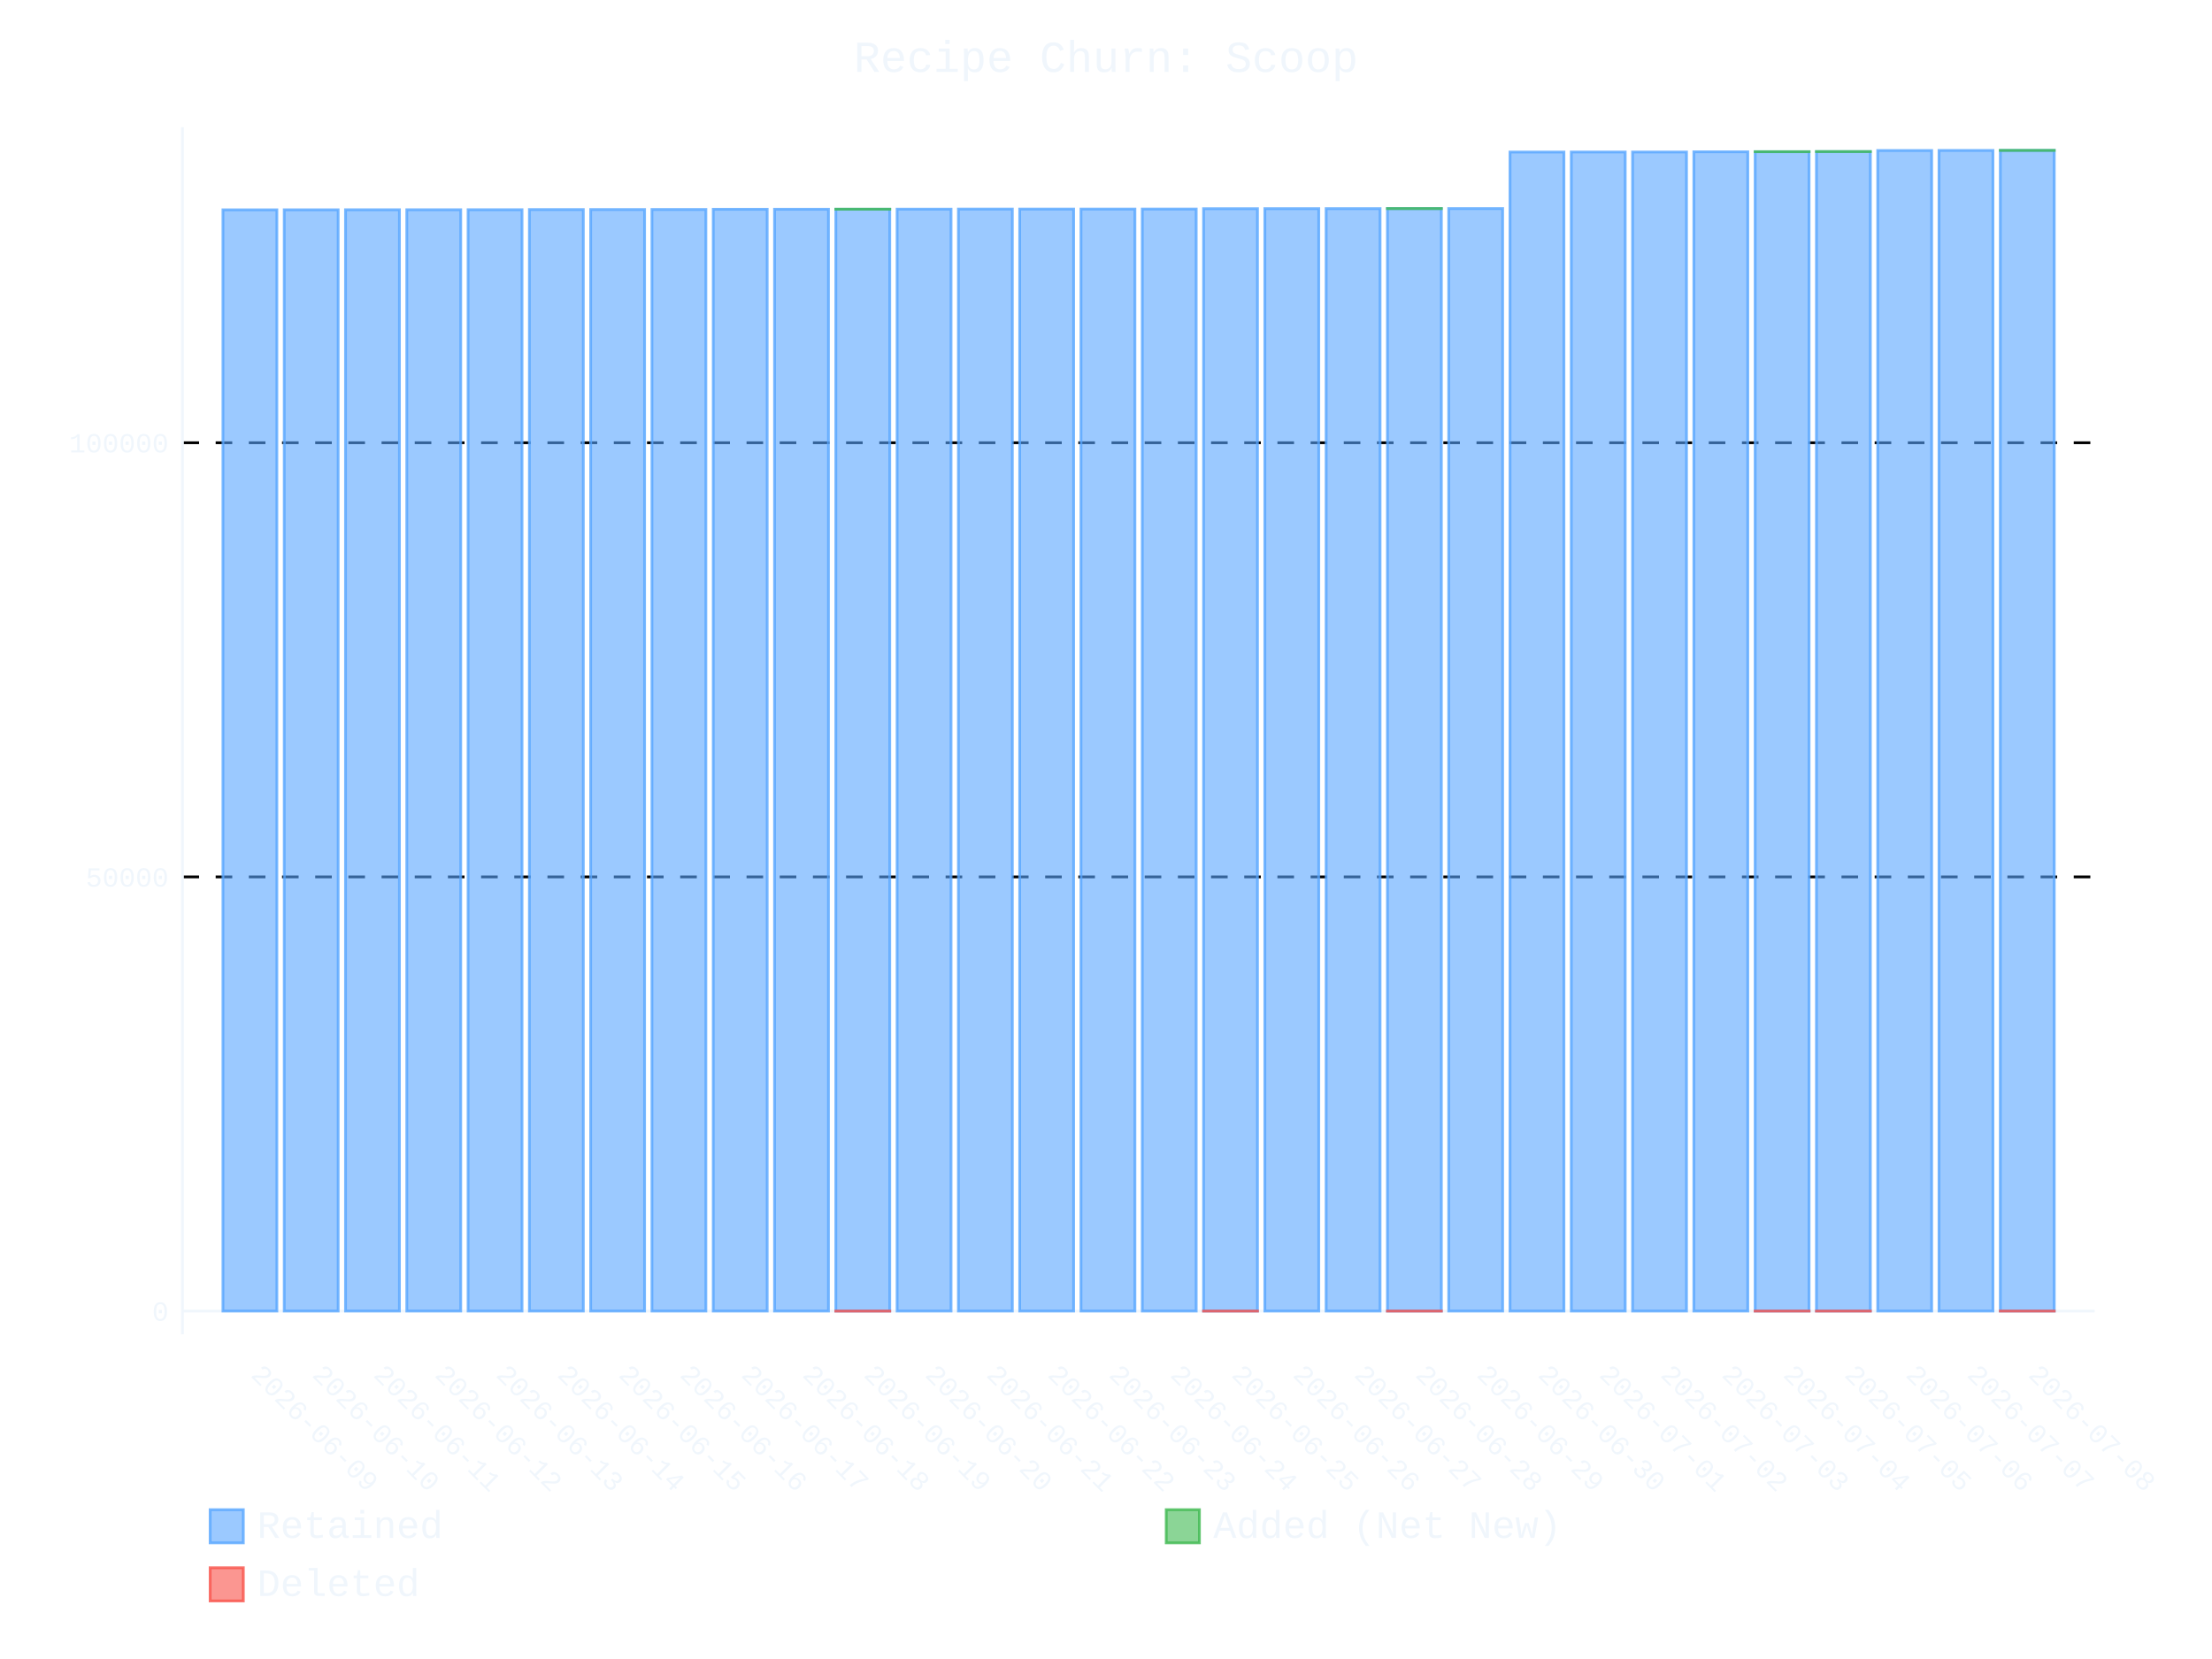
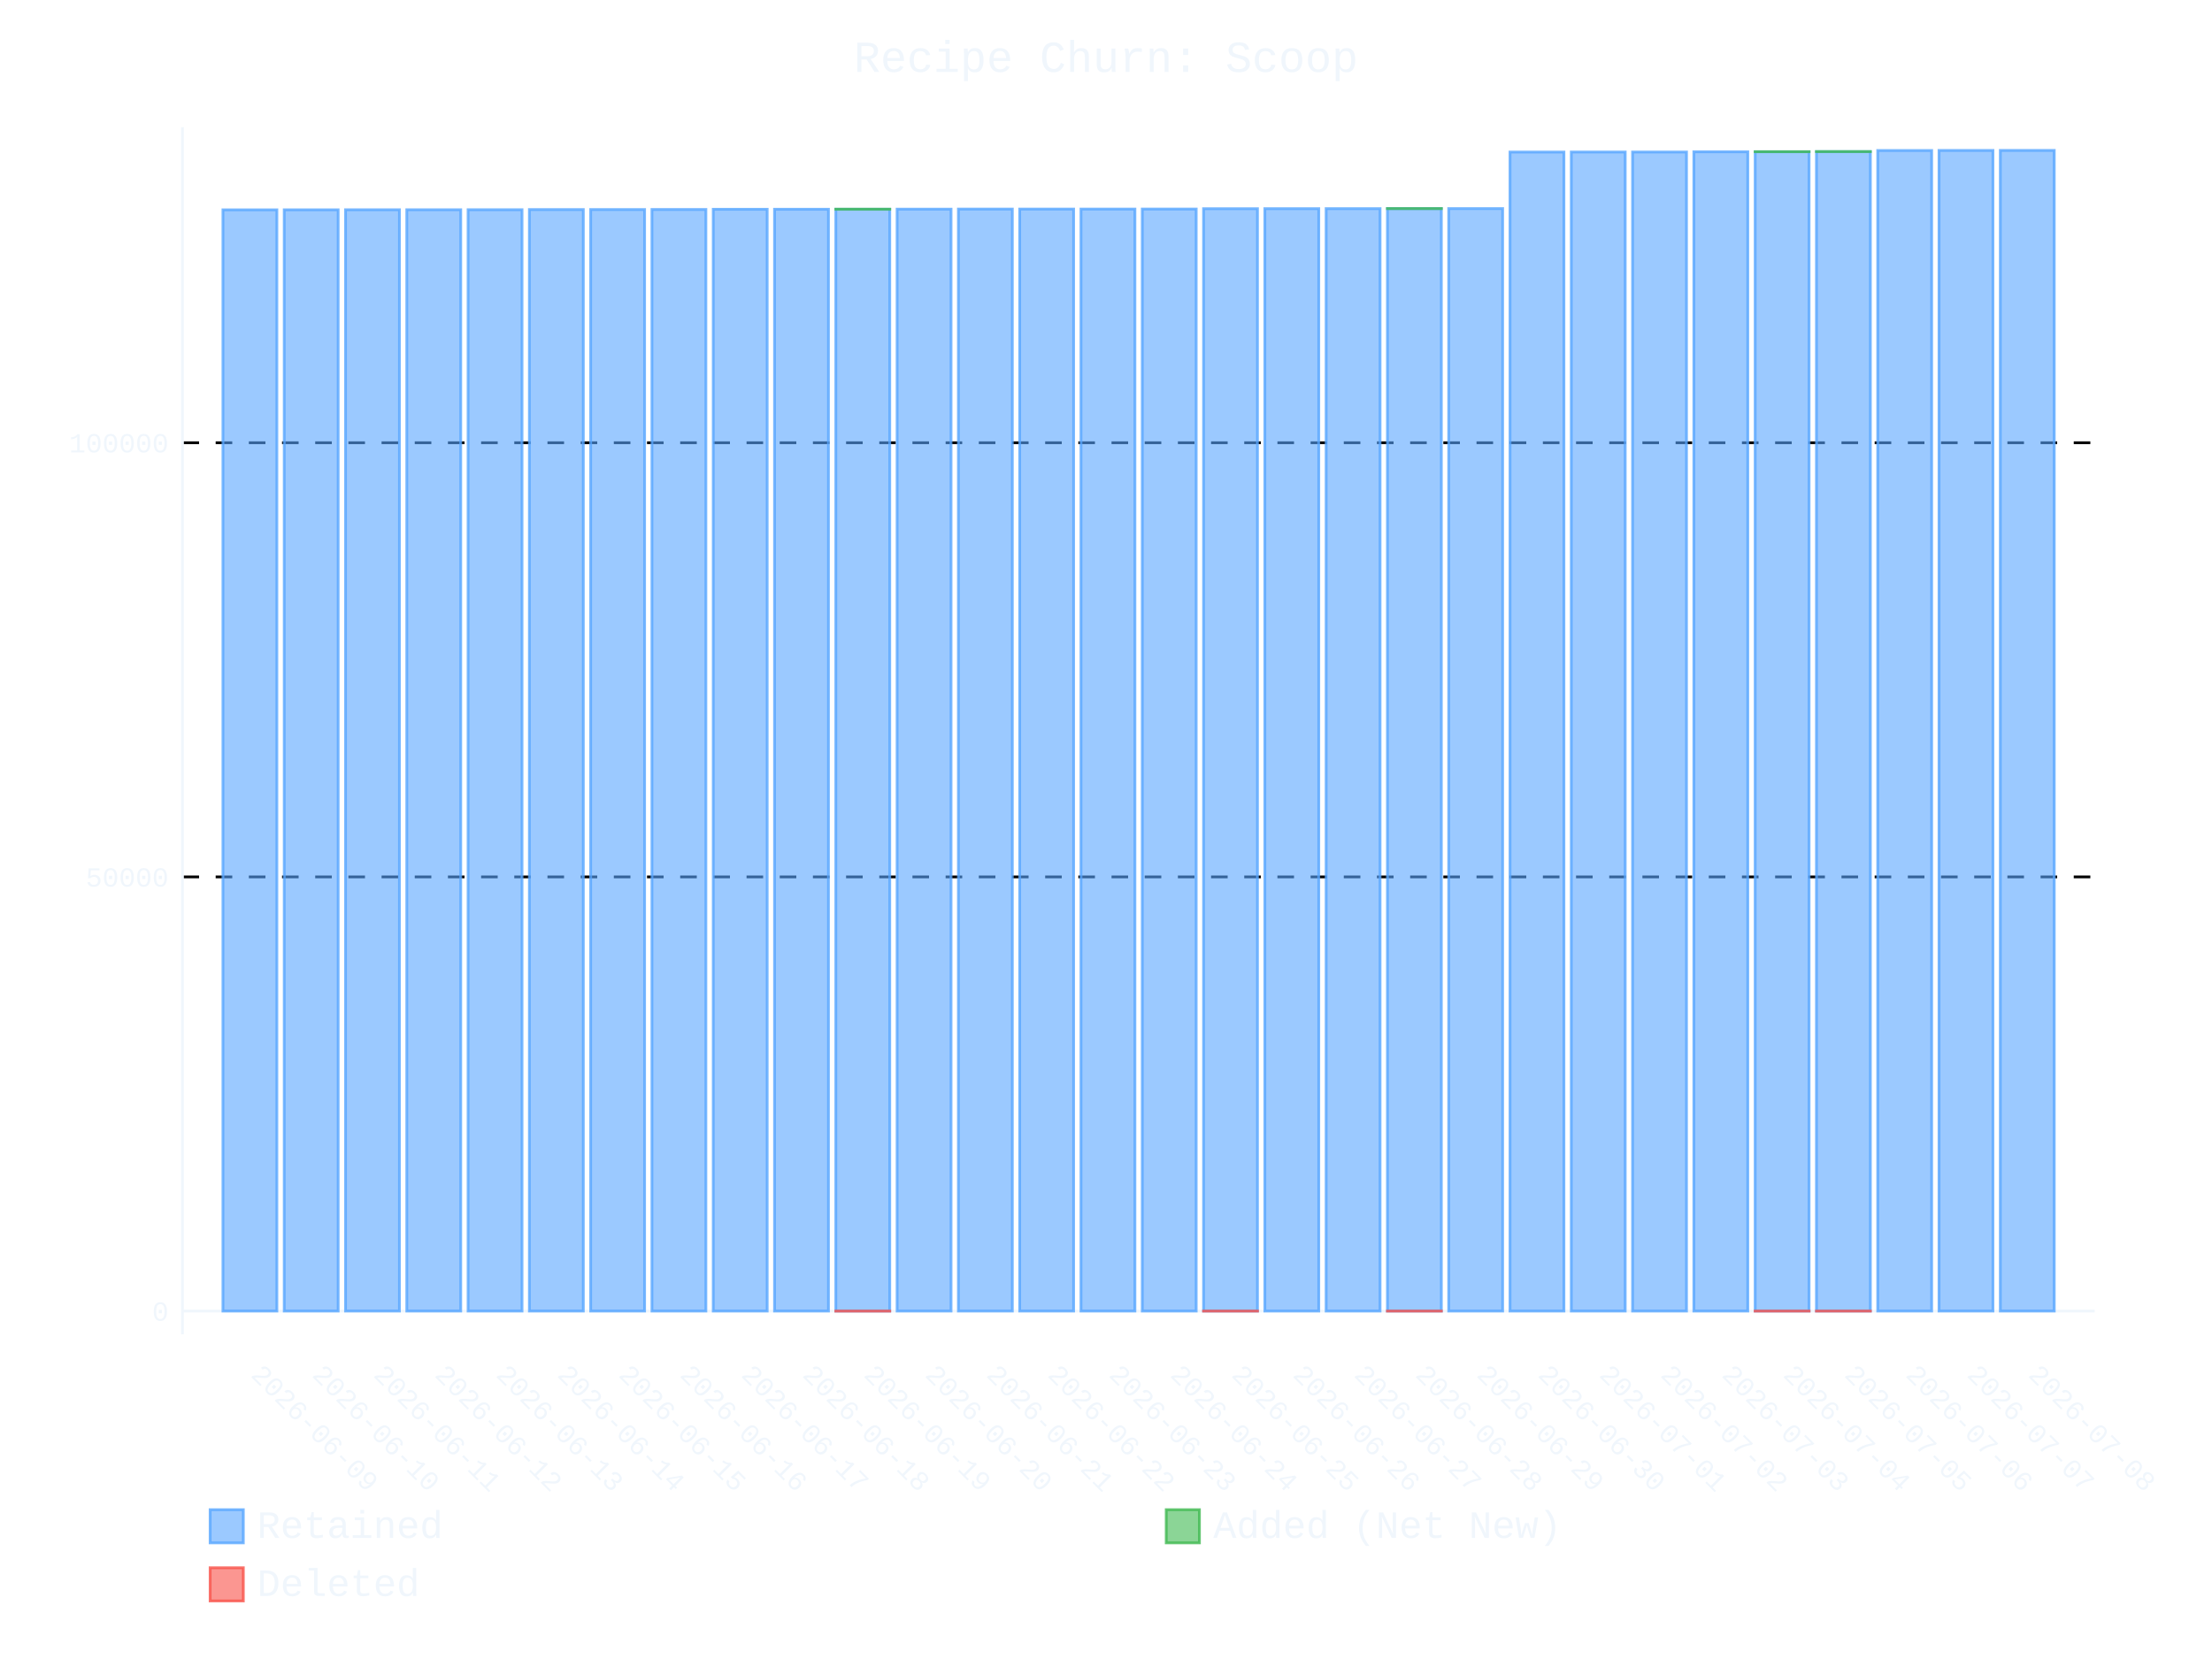
- <svg xmlns="http://www.w3.org/2000/svg" id="chart-b0ba72d2-ccb5-4c78-9625-6dede1a0431b" class="pygal-chart" viewBox="0 0 800 600">
+ <svg xmlns="http://www.w3.org/2000/svg" id="chart-c66b8abc-3df8-40dc-8c61-098826b8000c" class="pygal-chart" viewBox="0 0 800 600">
  <defs>
-     <style type="text/css">#chart-b0ba72d2-ccb5-4c78-9625-6dede1a0431b{-webkit-user-select:none;-webkit-font-smoothing:antialiased;font-family:Consolas,"Liberation Mono",Menlo,Courier,monospace}#chart-b0ba72d2-ccb5-4c78-9625-6dede1a0431b .title{font-family:Consolas,"Liberation Mono",Menlo,Courier,monospace;font-size:16px}#chart-b0ba72d2-ccb5-4c78-9625-6dede1a0431b .legends .legend text{font-family:Consolas,"Liberation Mono",Menlo,Courier,monospace;font-size:14px}#chart-b0ba72d2-ccb5-4c78-9625-6dede1a0431b .axis text{font-family:Consolas,"Liberation Mono",Menlo,Courier,monospace;font-size:10px}#chart-b0ba72d2-ccb5-4c78-9625-6dede1a0431b .axis text.major{font-family:Consolas,"Liberation Mono",Menlo,Courier,monospace;font-size:10px}#chart-b0ba72d2-ccb5-4c78-9625-6dede1a0431b .text-overlay text.value{font-family:Consolas,"Liberation Mono",Menlo,Courier,monospace;font-size:16px}#chart-b0ba72d2-ccb5-4c78-9625-6dede1a0431b .text-overlay text.label{font-family:Consolas,"Liberation Mono",Menlo,Courier,monospace;font-size:10px}#chart-b0ba72d2-ccb5-4c78-9625-6dede1a0431b .tooltip{font-family:Consolas,"Liberation Mono",Menlo,Courier,monospace;font-size:14px}#chart-b0ba72d2-ccb5-4c78-9625-6dede1a0431b text.no_data{font-family:Consolas,"Liberation Mono",Menlo,Courier,monospace;font-size:64px}
- #chart-b0ba72d2-ccb5-4c78-9625-6dede1a0431b{background-color:transparent}#chart-b0ba72d2-ccb5-4c78-9625-6dede1a0431b path,#chart-b0ba72d2-ccb5-4c78-9625-6dede1a0431b line,#chart-b0ba72d2-ccb5-4c78-9625-6dede1a0431b rect,#chart-b0ba72d2-ccb5-4c78-9625-6dede1a0431b circle{-webkit-transition:400ms ease-in;-moz-transition:400ms ease-in;transition:400ms ease-in}#chart-b0ba72d2-ccb5-4c78-9625-6dede1a0431b .graph &gt; .background{fill:transparent}#chart-b0ba72d2-ccb5-4c78-9625-6dede1a0431b .plot &gt; .background{fill:transparent}#chart-b0ba72d2-ccb5-4c78-9625-6dede1a0431b .graph{fill:#f0f6fc}#chart-b0ba72d2-ccb5-4c78-9625-6dede1a0431b text.no_data{fill:#f0f6fc}#chart-b0ba72d2-ccb5-4c78-9625-6dede1a0431b .title{fill:#f0f6fc}#chart-b0ba72d2-ccb5-4c78-9625-6dede1a0431b .legends .legend text{fill:#f0f6fc}#chart-b0ba72d2-ccb5-4c78-9625-6dede1a0431b .legends .legend:hover text{fill:#f0f6fc}#chart-b0ba72d2-ccb5-4c78-9625-6dede1a0431b .axis .line{stroke:#f0f6fc}#chart-b0ba72d2-ccb5-4c78-9625-6dede1a0431b .axis .guide.line{stroke:#9198a1}#chart-b0ba72d2-ccb5-4c78-9625-6dede1a0431b .axis .major.line{stroke:#f0f6fc}#chart-b0ba72d2-ccb5-4c78-9625-6dede1a0431b .axis text.major{fill:#f0f6fc}#chart-b0ba72d2-ccb5-4c78-9625-6dede1a0431b .axis.y .guides:hover .guide.line,#chart-b0ba72d2-ccb5-4c78-9625-6dede1a0431b .line-graph .axis.x .guides:hover .guide.line,#chart-b0ba72d2-ccb5-4c78-9625-6dede1a0431b .stackedline-graph .axis.x .guides:hover .guide.line,#chart-b0ba72d2-ccb5-4c78-9625-6dede1a0431b .xy-graph .axis.x .guides:hover .guide.line{stroke:#f0f6fc}#chart-b0ba72d2-ccb5-4c78-9625-6dede1a0431b .axis .guides:hover text{fill:#f0f6fc}#chart-b0ba72d2-ccb5-4c78-9625-6dede1a0431b .reactive{fill-opacity:.6;stroke-opacity:.8;stroke-width:1}#chart-b0ba72d2-ccb5-4c78-9625-6dede1a0431b .ci{stroke:#f0f6fc}#chart-b0ba72d2-ccb5-4c78-9625-6dede1a0431b .reactive.active,#chart-b0ba72d2-ccb5-4c78-9625-6dede1a0431b .active .reactive{fill-opacity:.9;stroke-opacity:.9;stroke-width:4}#chart-b0ba72d2-ccb5-4c78-9625-6dede1a0431b .ci .reactive.active{stroke-width:1.5}#chart-b0ba72d2-ccb5-4c78-9625-6dede1a0431b .series text{fill:#f0f6fc}#chart-b0ba72d2-ccb5-4c78-9625-6dede1a0431b .tooltip rect{fill:transparent;stroke:#f0f6fc;-webkit-transition:opacity 400ms ease-in;-moz-transition:opacity 400ms ease-in;transition:opacity 400ms ease-in}#chart-b0ba72d2-ccb5-4c78-9625-6dede1a0431b .tooltip .label{fill:#f0f6fc}#chart-b0ba72d2-ccb5-4c78-9625-6dede1a0431b .tooltip .label{fill:#f0f6fc}#chart-b0ba72d2-ccb5-4c78-9625-6dede1a0431b .tooltip .legend{font-size:.8em;fill:#9198a1}#chart-b0ba72d2-ccb5-4c78-9625-6dede1a0431b .tooltip .x_label{font-size:.6em;fill:#f0f6fc}#chart-b0ba72d2-ccb5-4c78-9625-6dede1a0431b .tooltip .xlink{font-size:.5em;text-decoration:underline}#chart-b0ba72d2-ccb5-4c78-9625-6dede1a0431b .tooltip .value{font-size:1.5em}#chart-b0ba72d2-ccb5-4c78-9625-6dede1a0431b .bound{font-size:.5em}#chart-b0ba72d2-ccb5-4c78-9625-6dede1a0431b .max-value{font-size:.75em;fill:#9198a1}#chart-b0ba72d2-ccb5-4c78-9625-6dede1a0431b .map-element{fill:transparent;stroke:#9198a1 !important}#chart-b0ba72d2-ccb5-4c78-9625-6dede1a0431b .map-element .reactive{fill-opacity:inherit;stroke-opacity:inherit}#chart-b0ba72d2-ccb5-4c78-9625-6dede1a0431b .color-0,#chart-b0ba72d2-ccb5-4c78-9625-6dede1a0431b .color-0 a:visited{stroke:#58a6ff;fill:#58a6ff}#chart-b0ba72d2-ccb5-4c78-9625-6dede1a0431b .color-1,#chart-b0ba72d2-ccb5-4c78-9625-6dede1a0431b .color-1 a:visited{stroke:#3fb950;fill:#3fb950}#chart-b0ba72d2-ccb5-4c78-9625-6dede1a0431b .color-2,#chart-b0ba72d2-ccb5-4c78-9625-6dede1a0431b .color-2 a:visited{stroke:#f85149;fill:#f85149}#chart-b0ba72d2-ccb5-4c78-9625-6dede1a0431b .text-overlay .color-0 text{fill:black}#chart-b0ba72d2-ccb5-4c78-9625-6dede1a0431b .text-overlay .color-1 text{fill:black}#chart-b0ba72d2-ccb5-4c78-9625-6dede1a0431b .text-overlay .color-2 text{fill:black}
- #chart-b0ba72d2-ccb5-4c78-9625-6dede1a0431b text.no_data{text-anchor:middle}#chart-b0ba72d2-ccb5-4c78-9625-6dede1a0431b .guide.line{fill:none}#chart-b0ba72d2-ccb5-4c78-9625-6dede1a0431b .centered{text-anchor:middle}#chart-b0ba72d2-ccb5-4c78-9625-6dede1a0431b .title{text-anchor:middle}#chart-b0ba72d2-ccb5-4c78-9625-6dede1a0431b .legends .legend text{fill-opacity:1}#chart-b0ba72d2-ccb5-4c78-9625-6dede1a0431b .axis.x text{text-anchor:middle}#chart-b0ba72d2-ccb5-4c78-9625-6dede1a0431b .axis.x:not(.web) text[transform]{text-anchor:start}#chart-b0ba72d2-ccb5-4c78-9625-6dede1a0431b .axis.x:not(.web) text[transform].backwards{text-anchor:end}#chart-b0ba72d2-ccb5-4c78-9625-6dede1a0431b .axis.y text{text-anchor:end}#chart-b0ba72d2-ccb5-4c78-9625-6dede1a0431b .axis.y text[transform].backwards{text-anchor:start}#chart-b0ba72d2-ccb5-4c78-9625-6dede1a0431b .axis.y2 text{text-anchor:start}#chart-b0ba72d2-ccb5-4c78-9625-6dede1a0431b .axis.y2 text[transform].backwards{text-anchor:end}#chart-b0ba72d2-ccb5-4c78-9625-6dede1a0431b .axis .guide.line{stroke-dasharray:4,4;stroke:black}#chart-b0ba72d2-ccb5-4c78-9625-6dede1a0431b .axis .major.guide.line{stroke-dasharray:6,6;stroke:black}#chart-b0ba72d2-ccb5-4c78-9625-6dede1a0431b .horizontal .axis.y .guide.line,#chart-b0ba72d2-ccb5-4c78-9625-6dede1a0431b .horizontal .axis.y2 .guide.line,#chart-b0ba72d2-ccb5-4c78-9625-6dede1a0431b .vertical .axis.x .guide.line{opacity:0}#chart-b0ba72d2-ccb5-4c78-9625-6dede1a0431b .horizontal .axis.always_show .guide.line,#chart-b0ba72d2-ccb5-4c78-9625-6dede1a0431b .vertical .axis.always_show .guide.line{opacity:1 !important}#chart-b0ba72d2-ccb5-4c78-9625-6dede1a0431b .axis.y .guides:hover .guide.line,#chart-b0ba72d2-ccb5-4c78-9625-6dede1a0431b .axis.y2 .guides:hover .guide.line,#chart-b0ba72d2-ccb5-4c78-9625-6dede1a0431b .axis.x .guides:hover .guide.line{opacity:1}#chart-b0ba72d2-ccb5-4c78-9625-6dede1a0431b .axis .guides:hover text{opacity:1}#chart-b0ba72d2-ccb5-4c78-9625-6dede1a0431b .nofill{fill:none}#chart-b0ba72d2-ccb5-4c78-9625-6dede1a0431b .subtle-fill{fill-opacity:.2}#chart-b0ba72d2-ccb5-4c78-9625-6dede1a0431b .dot{stroke-width:1px;fill-opacity:1;stroke-opacity:1}#chart-b0ba72d2-ccb5-4c78-9625-6dede1a0431b .dot.active{stroke-width:5px}#chart-b0ba72d2-ccb5-4c78-9625-6dede1a0431b .dot.negative{fill:transparent}#chart-b0ba72d2-ccb5-4c78-9625-6dede1a0431b text,#chart-b0ba72d2-ccb5-4c78-9625-6dede1a0431b tspan{stroke:none !important}#chart-b0ba72d2-ccb5-4c78-9625-6dede1a0431b .series text.active{opacity:1}#chart-b0ba72d2-ccb5-4c78-9625-6dede1a0431b .tooltip rect{fill-opacity:.95;stroke-width:.5}#chart-b0ba72d2-ccb5-4c78-9625-6dede1a0431b .tooltip text{fill-opacity:1}#chart-b0ba72d2-ccb5-4c78-9625-6dede1a0431b .showable{visibility:hidden}#chart-b0ba72d2-ccb5-4c78-9625-6dede1a0431b .showable.shown{visibility:visible}#chart-b0ba72d2-ccb5-4c78-9625-6dede1a0431b .gauge-background{fill:rgba(229,229,229,1);stroke:none}#chart-b0ba72d2-ccb5-4c78-9625-6dede1a0431b .bg-lines{stroke:transparent;stroke-width:2px}</style>
+     <style type="text/css">#chart-c66b8abc-3df8-40dc-8c61-098826b8000c{-webkit-user-select:none;-webkit-font-smoothing:antialiased;font-family:Consolas,"Liberation Mono",Menlo,Courier,monospace}#chart-c66b8abc-3df8-40dc-8c61-098826b8000c .title{font-family:Consolas,"Liberation Mono",Menlo,Courier,monospace;font-size:16px}#chart-c66b8abc-3df8-40dc-8c61-098826b8000c .legends .legend text{font-family:Consolas,"Liberation Mono",Menlo,Courier,monospace;font-size:14px}#chart-c66b8abc-3df8-40dc-8c61-098826b8000c .axis text{font-family:Consolas,"Liberation Mono",Menlo,Courier,monospace;font-size:10px}#chart-c66b8abc-3df8-40dc-8c61-098826b8000c .axis text.major{font-family:Consolas,"Liberation Mono",Menlo,Courier,monospace;font-size:10px}#chart-c66b8abc-3df8-40dc-8c61-098826b8000c .text-overlay text.value{font-family:Consolas,"Liberation Mono",Menlo,Courier,monospace;font-size:16px}#chart-c66b8abc-3df8-40dc-8c61-098826b8000c .text-overlay text.label{font-family:Consolas,"Liberation Mono",Menlo,Courier,monospace;font-size:10px}#chart-c66b8abc-3df8-40dc-8c61-098826b8000c .tooltip{font-family:Consolas,"Liberation Mono",Menlo,Courier,monospace;font-size:14px}#chart-c66b8abc-3df8-40dc-8c61-098826b8000c text.no_data{font-family:Consolas,"Liberation Mono",Menlo,Courier,monospace;font-size:64px}
+ #chart-c66b8abc-3df8-40dc-8c61-098826b8000c{background-color:transparent}#chart-c66b8abc-3df8-40dc-8c61-098826b8000c path,#chart-c66b8abc-3df8-40dc-8c61-098826b8000c line,#chart-c66b8abc-3df8-40dc-8c61-098826b8000c rect,#chart-c66b8abc-3df8-40dc-8c61-098826b8000c circle{-webkit-transition:400ms ease-in;-moz-transition:400ms ease-in;transition:400ms ease-in}#chart-c66b8abc-3df8-40dc-8c61-098826b8000c .graph &gt; .background{fill:transparent}#chart-c66b8abc-3df8-40dc-8c61-098826b8000c .plot &gt; .background{fill:transparent}#chart-c66b8abc-3df8-40dc-8c61-098826b8000c .graph{fill:#f0f6fc}#chart-c66b8abc-3df8-40dc-8c61-098826b8000c text.no_data{fill:#f0f6fc}#chart-c66b8abc-3df8-40dc-8c61-098826b8000c .title{fill:#f0f6fc}#chart-c66b8abc-3df8-40dc-8c61-098826b8000c .legends .legend text{fill:#f0f6fc}#chart-c66b8abc-3df8-40dc-8c61-098826b8000c .legends .legend:hover text{fill:#f0f6fc}#chart-c66b8abc-3df8-40dc-8c61-098826b8000c .axis .line{stroke:#f0f6fc}#chart-c66b8abc-3df8-40dc-8c61-098826b8000c .axis .guide.line{stroke:#9198a1}#chart-c66b8abc-3df8-40dc-8c61-098826b8000c .axis .major.line{stroke:#f0f6fc}#chart-c66b8abc-3df8-40dc-8c61-098826b8000c .axis text.major{fill:#f0f6fc}#chart-c66b8abc-3df8-40dc-8c61-098826b8000c .axis.y .guides:hover .guide.line,#chart-c66b8abc-3df8-40dc-8c61-098826b8000c .line-graph .axis.x .guides:hover .guide.line,#chart-c66b8abc-3df8-40dc-8c61-098826b8000c .stackedline-graph .axis.x .guides:hover .guide.line,#chart-c66b8abc-3df8-40dc-8c61-098826b8000c .xy-graph .axis.x .guides:hover .guide.line{stroke:#f0f6fc}#chart-c66b8abc-3df8-40dc-8c61-098826b8000c .axis .guides:hover text{fill:#f0f6fc}#chart-c66b8abc-3df8-40dc-8c61-098826b8000c .reactive{fill-opacity:.6;stroke-opacity:.8;stroke-width:1}#chart-c66b8abc-3df8-40dc-8c61-098826b8000c .ci{stroke:#f0f6fc}#chart-c66b8abc-3df8-40dc-8c61-098826b8000c .reactive.active,#chart-c66b8abc-3df8-40dc-8c61-098826b8000c .active .reactive{fill-opacity:.9;stroke-opacity:.9;stroke-width:4}#chart-c66b8abc-3df8-40dc-8c61-098826b8000c .ci .reactive.active{stroke-width:1.5}#chart-c66b8abc-3df8-40dc-8c61-098826b8000c .series text{fill:#f0f6fc}#chart-c66b8abc-3df8-40dc-8c61-098826b8000c .tooltip rect{fill:transparent;stroke:#f0f6fc;-webkit-transition:opacity 400ms ease-in;-moz-transition:opacity 400ms ease-in;transition:opacity 400ms ease-in}#chart-c66b8abc-3df8-40dc-8c61-098826b8000c .tooltip .label{fill:#f0f6fc}#chart-c66b8abc-3df8-40dc-8c61-098826b8000c .tooltip .label{fill:#f0f6fc}#chart-c66b8abc-3df8-40dc-8c61-098826b8000c .tooltip .legend{font-size:.8em;fill:#9198a1}#chart-c66b8abc-3df8-40dc-8c61-098826b8000c .tooltip .x_label{font-size:.6em;fill:#f0f6fc}#chart-c66b8abc-3df8-40dc-8c61-098826b8000c .tooltip .xlink{font-size:.5em;text-decoration:underline}#chart-c66b8abc-3df8-40dc-8c61-098826b8000c .tooltip .value{font-size:1.5em}#chart-c66b8abc-3df8-40dc-8c61-098826b8000c .bound{font-size:.5em}#chart-c66b8abc-3df8-40dc-8c61-098826b8000c .max-value{font-size:.75em;fill:#9198a1}#chart-c66b8abc-3df8-40dc-8c61-098826b8000c .map-element{fill:transparent;stroke:#9198a1 !important}#chart-c66b8abc-3df8-40dc-8c61-098826b8000c .map-element .reactive{fill-opacity:inherit;stroke-opacity:inherit}#chart-c66b8abc-3df8-40dc-8c61-098826b8000c .color-0,#chart-c66b8abc-3df8-40dc-8c61-098826b8000c .color-0 a:visited{stroke:#58a6ff;fill:#58a6ff}#chart-c66b8abc-3df8-40dc-8c61-098826b8000c .color-1,#chart-c66b8abc-3df8-40dc-8c61-098826b8000c .color-1 a:visited{stroke:#3fb950;fill:#3fb950}#chart-c66b8abc-3df8-40dc-8c61-098826b8000c .color-2,#chart-c66b8abc-3df8-40dc-8c61-098826b8000c .color-2 a:visited{stroke:#f85149;fill:#f85149}#chart-c66b8abc-3df8-40dc-8c61-098826b8000c .text-overlay .color-0 text{fill:black}#chart-c66b8abc-3df8-40dc-8c61-098826b8000c .text-overlay .color-1 text{fill:black}#chart-c66b8abc-3df8-40dc-8c61-098826b8000c .text-overlay .color-2 text{fill:black}
+ #chart-c66b8abc-3df8-40dc-8c61-098826b8000c text.no_data{text-anchor:middle}#chart-c66b8abc-3df8-40dc-8c61-098826b8000c .guide.line{fill:none}#chart-c66b8abc-3df8-40dc-8c61-098826b8000c .centered{text-anchor:middle}#chart-c66b8abc-3df8-40dc-8c61-098826b8000c .title{text-anchor:middle}#chart-c66b8abc-3df8-40dc-8c61-098826b8000c .legends .legend text{fill-opacity:1}#chart-c66b8abc-3df8-40dc-8c61-098826b8000c .axis.x text{text-anchor:middle}#chart-c66b8abc-3df8-40dc-8c61-098826b8000c .axis.x:not(.web) text[transform]{text-anchor:start}#chart-c66b8abc-3df8-40dc-8c61-098826b8000c .axis.x:not(.web) text[transform].backwards{text-anchor:end}#chart-c66b8abc-3df8-40dc-8c61-098826b8000c .axis.y text{text-anchor:end}#chart-c66b8abc-3df8-40dc-8c61-098826b8000c .axis.y text[transform].backwards{text-anchor:start}#chart-c66b8abc-3df8-40dc-8c61-098826b8000c .axis.y2 text{text-anchor:start}#chart-c66b8abc-3df8-40dc-8c61-098826b8000c .axis.y2 text[transform].backwards{text-anchor:end}#chart-c66b8abc-3df8-40dc-8c61-098826b8000c .axis .guide.line{stroke-dasharray:4,4;stroke:black}#chart-c66b8abc-3df8-40dc-8c61-098826b8000c .axis .major.guide.line{stroke-dasharray:6,6;stroke:black}#chart-c66b8abc-3df8-40dc-8c61-098826b8000c .horizontal .axis.y .guide.line,#chart-c66b8abc-3df8-40dc-8c61-098826b8000c .horizontal .axis.y2 .guide.line,#chart-c66b8abc-3df8-40dc-8c61-098826b8000c .vertical .axis.x .guide.line{opacity:0}#chart-c66b8abc-3df8-40dc-8c61-098826b8000c .horizontal .axis.always_show .guide.line,#chart-c66b8abc-3df8-40dc-8c61-098826b8000c .vertical .axis.always_show .guide.line{opacity:1 !important}#chart-c66b8abc-3df8-40dc-8c61-098826b8000c .axis.y .guides:hover .guide.line,#chart-c66b8abc-3df8-40dc-8c61-098826b8000c .axis.y2 .guides:hover .guide.line,#chart-c66b8abc-3df8-40dc-8c61-098826b8000c .axis.x .guides:hover .guide.line{opacity:1}#chart-c66b8abc-3df8-40dc-8c61-098826b8000c .axis .guides:hover text{opacity:1}#chart-c66b8abc-3df8-40dc-8c61-098826b8000c .nofill{fill:none}#chart-c66b8abc-3df8-40dc-8c61-098826b8000c .subtle-fill{fill-opacity:.2}#chart-c66b8abc-3df8-40dc-8c61-098826b8000c .dot{stroke-width:1px;fill-opacity:1;stroke-opacity:1}#chart-c66b8abc-3df8-40dc-8c61-098826b8000c .dot.active{stroke-width:5px}#chart-c66b8abc-3df8-40dc-8c61-098826b8000c .dot.negative{fill:transparent}#chart-c66b8abc-3df8-40dc-8c61-098826b8000c text,#chart-c66b8abc-3df8-40dc-8c61-098826b8000c tspan{stroke:none !important}#chart-c66b8abc-3df8-40dc-8c61-098826b8000c .series text.active{opacity:1}#chart-c66b8abc-3df8-40dc-8c61-098826b8000c .tooltip rect{fill-opacity:.95;stroke-width:.5}#chart-c66b8abc-3df8-40dc-8c61-098826b8000c .tooltip text{fill-opacity:1}#chart-c66b8abc-3df8-40dc-8c61-098826b8000c .showable{visibility:hidden}#chart-c66b8abc-3df8-40dc-8c61-098826b8000c .showable.shown{visibility:visible}#chart-c66b8abc-3df8-40dc-8c61-098826b8000c .gauge-background{fill:rgba(229,229,229,1);stroke:none}#chart-c66b8abc-3df8-40dc-8c61-098826b8000c .bg-lines{stroke:transparent;stroke-width:2px}</style>
  </defs>
  <g class="graph stackedbar-graph vertical">
    <rect x="0" y="0" width="800" height="600" class="background" />
    <g transform="translate(66, 46)" class="plot">
      <rect x="0" y="0" width="691.574" height="436.574" class="background" />
      <g class="axis y always_show">
        <g class="guides">
          <path d="M0 428.162 h691.574" class="axis major line" />
          <text x="-5" y="431.662" class="major">0</text>
        </g>
        <g class="guides">
          <path d="M0 271.144 h691.574" class="major guide line" />
          <text x="-5" y="274.644" class="major">50000</text>
        </g>
        <g class="guides">
          <path d="M0 114.126 h691.574" class="major guide line" />
          <text x="-5" y="117.626" class="major">100000</text>
        </g>
      </g>
      <g class="axis x">
        <path d="M0 0 v436.574" class="line" />
        <g class="guides">
          <path d="M24.382 0 v436.574" class="guide line" />
          <text x="24.382" y="451.574" class="" transform="rotate(45 24.3824 451.5736)">2026-06-09</text>
        </g>
        <g class="guides">
          <path d="M46.548 0 v436.574" class="guide line" />
          <text x="46.548" y="451.574" class="" transform="rotate(45 46.54822 451.5736)">2026-06-10</text>
        </g>
        <g class="guides">
          <path d="M68.714 0 v436.574" class="guide line" />
          <text x="68.714" y="451.574" class="" transform="rotate(45 68.71404 451.5736)">2026-06-11</text>
        </g>
        <g class="guides">
          <path d="M90.88 0 v436.574" class="guide line" />
          <text x="90.88" y="451.574" class="" transform="rotate(45 90.87986 451.5736)">2026-06-12</text>
        </g>
        <g class="guides">
          <path d="M113.046 0 v436.574" class="guide line" />
          <text x="113.046" y="451.574" class="" transform="rotate(45 113.0457 451.5736)">2026-06-13</text>
        </g>
        <g class="guides">
          <path d="M135.212 0 v436.574" class="guide line" />
          <text x="135.212" y="451.574" class="" transform="rotate(45 135.2115 451.5736)">2026-06-14</text>
        </g>
        <g class="guides">
          <path d="M157.377 0 v436.574" class="guide line" />
          <text x="157.377" y="451.574" class="" transform="rotate(45 157.3773 451.5736)">2026-06-15</text>
        </g>
        <g class="guides">
          <path d="M179.543 0 v436.574" class="guide line" />
          <text x="179.543" y="451.574" class="" transform="rotate(45 179.5431 451.5736)">2026-06-16</text>
        </g>
        <g class="guides">
          <path d="M201.709 0 v436.574" class="guide line" />
          <text x="201.709" y="451.574" class="" transform="rotate(45 201.709 451.5736)">2026-06-17</text>
        </g>
        <g class="guides">
          <path d="M223.875 0 v436.574" class="guide line" />
          <text x="223.875" y="451.574" class="" transform="rotate(45 223.8748 451.5736)">2026-06-18</text>
        </g>
        <g class="guides">
          <path d="M246.041 0 v436.574" class="guide line" />
          <text x="246.041" y="451.574" class="" transform="rotate(45 246.0406 451.5736)">2026-06-19</text>
        </g>
        <g class="guides">
          <path d="M268.206 0 v436.574" class="guide line" />
          <text x="268.206" y="451.574" class="" transform="rotate(45 268.2064 451.5736)">2026-06-20</text>
        </g>
        <g class="guides">
          <path d="M290.372 0 v436.574" class="guide line" />
          <text x="290.372" y="451.574" class="" transform="rotate(45 290.3722 451.5736)">2026-06-21</text>
        </g>
        <g class="guides">
          <path d="M312.538 0 v436.574" class="guide line" />
          <text x="312.538" y="451.574" class="" transform="rotate(45 312.5381 451.5736)">2026-06-22</text>
        </g>
        <g class="guides">
          <path d="M334.704 0 v436.574" class="guide line" />
          <text x="334.704" y="451.574" class="" transform="rotate(45 334.7039 451.5736)">2026-06-23</text>
        </g>
        <g class="guides">
          <path d="M356.87 0 v436.574" class="guide line" />
          <text x="356.87" y="451.574" class="" transform="rotate(45 356.8697 451.5736)">2026-06-24</text>
        </g>
        <g class="guides">
          <path d="M379.036 0 v436.574" class="guide line" />
          <text x="379.036" y="451.574" class="" transform="rotate(45 379.0355 451.5736)">2026-06-25</text>
        </g>
        <g class="guides">
          <path d="M401.201 0 v436.574" class="guide line" />
          <text x="401.201" y="451.574" class="" transform="rotate(45 401.2013 451.5736)">2026-06-26</text>
        </g>
        <g class="guides">
          <path d="M423.367 0 v436.574" class="guide line" />
          <text x="423.367" y="451.574" class="" transform="rotate(45 423.3672 451.5736)">2026-06-27</text>
        </g>
        <g class="guides">
          <path d="M445.533 0 v436.574" class="guide line" />
          <text x="445.533" y="451.574" class="" transform="rotate(45 445.533 451.5736)">2026-06-28</text>
        </g>
        <g class="guides">
          <path d="M467.699 0 v436.574" class="guide line" />
          <text x="467.699" y="451.574" class="" transform="rotate(45 467.6988 451.5736)">2026-06-29</text>
        </g>
        <g class="guides">
          <path d="M489.865 0 v436.574" class="guide line" />
          <text x="489.865" y="451.574" class="" transform="rotate(45 489.8646 451.5736)">2026-06-30</text>
        </g>
        <g class="guides">
          <path d="M512.03 0 v436.574" class="guide line" />
          <text x="512.03" y="451.574" class="" transform="rotate(45 512.0304 451.5736)">2026-07-01</text>
        </g>
        <g class="guides">
          <path d="M534.196 0 v436.574" class="guide line" />
          <text x="534.196" y="451.574" class="" transform="rotate(45 534.1963 451.5736)">2026-07-02</text>
        </g>
        <g class="guides">
          <path d="M556.362 0 v436.574" class="guide line" />
          <text x="556.362" y="451.574" class="" transform="rotate(45 556.3621 451.5736)">2026-07-03</text>
        </g>
        <g class="guides">
          <path d="M578.528 0 v436.574" class="guide line" />
          <text x="578.528" y="451.574" class="" transform="rotate(45 578.5279 451.5736)">2026-07-04</text>
        </g>
        <g class="guides">
          <path d="M600.694 0 v436.574" class="guide line" />
          <text x="600.694" y="451.574" class="" transform="rotate(45 600.6937 451.5736)">2026-07-05</text>
        </g>
        <g class="guides">
          <path d="M622.86 0 v436.574" class="guide line" />
          <text x="622.86" y="451.574" class="" transform="rotate(45 622.8596 451.5736)">2026-07-06</text>
        </g>
        <g class="guides">
          <path d="M645.025 0 v436.574" class="guide line" />
          <text x="645.025" y="451.574" class="" transform="rotate(45 645.0254 451.5736)">2026-07-07</text>
        </g>
        <g class="guides">
          <path d="M667.191 0 v436.574" class="guide line" />
          <text x="667.191" y="451.574" class="" transform="rotate(45 667.1912 451.5736)">2026-07-08</text>
        </g>
      </g>
      <g class="series serie-0 color-0">
        <g class="bars">
          <g class="bar">
            <rect x="14.629" y="29.885" rx="0" ry="0" width="19.506" height="398.277" class="rect reactive tooltip-trigger" />
          </g>
          <g class="bar">
            <rect x="36.795" y="29.876" rx="0" ry="0" width="19.506" height="398.286" class="rect reactive tooltip-trigger" />
          </g>
          <g class="bar">
            <rect x="58.961" y="29.857" rx="0" ry="0" width="19.506" height="398.305" class="rect reactive tooltip-trigger" />
          </g>
          <g class="bar">
            <rect x="81.127" y="29.854" rx="0" ry="0" width="19.506" height="398.308" class="rect reactive tooltip-trigger" />
          </g>
          <g class="bar">
            <rect x="103.293" y="29.844" rx="0" ry="0" width="19.506" height="398.318" class="rect reactive tooltip-trigger" />
          </g>
          <g class="bar">
            <rect x="125.459" y="29.785" rx="0" ry="0" width="19.506" height="398.378" class="rect reactive tooltip-trigger" />
          </g>
          <g class="bar">
            <rect x="147.624" y="29.778" rx="0" ry="0" width="19.506" height="398.384" class="rect reactive tooltip-trigger" />
          </g>
          <g class="bar">
            <rect x="169.79" y="29.756" rx="0" ry="0" width="19.506" height="398.406" class="rect reactive tooltip-trigger" />
          </g>
          <g class="bar">
            <rect x="191.956" y="29.684" rx="0" ry="0" width="19.506" height="398.478" class="rect reactive tooltip-trigger" />
          </g>
          <g class="bar">
            <rect x="214.122" y="29.675" rx="0" ry="0" width="19.506" height="398.487" class="rect reactive tooltip-trigger" />
          </g>
          <g class="bar">
            <rect x="236.288" y="29.665" rx="0" ry="0" width="19.506" height="398.497" class="rect reactive tooltip-trigger" />
          </g>
          <g class="bar">
            <rect x="258.453" y="29.637" rx="0" ry="0" width="19.506" height="398.525" class="rect reactive tooltip-trigger" />
          </g>
          <g class="bar">
            <rect x="280.619" y="29.606" rx="0" ry="0" width="19.506" height="398.557" class="rect reactive tooltip-trigger" />
          </g>
          <g class="bar">
            <rect x="302.785" y="29.606" rx="0" ry="0" width="19.506" height="398.557" class="rect reactive tooltip-trigger" />
          </g>
          <g class="bar">
            <rect x="324.951" y="29.606" rx="0" ry="0" width="19.506" height="398.557" class="rect reactive tooltip-trigger" />
          </g>
          <g class="bar">
            <rect x="347.117" y="29.599" rx="0" ry="0" width="19.506" height="398.563" class="rect reactive tooltip-trigger" />
          </g>
          <g class="bar">
            <rect x="369.283" y="29.471" rx="0" ry="0" width="19.506" height="398.692" class="rect reactive tooltip-trigger" />
          </g>
          <g class="bar">
            <rect x="391.448" y="29.455" rx="0" ry="0" width="19.506" height="398.707" class="rect reactive tooltip-trigger" />
          </g>
          <g class="bar">
            <rect x="413.614" y="29.449" rx="0" ry="0" width="19.506" height="398.714" class="rect reactive tooltip-trigger" />
          </g>
          <g class="bar">
            <rect x="435.78" y="29.436" rx="0" ry="0" width="19.506" height="398.726" class="rect reactive tooltip-trigger" />
          </g>
          <g class="bar">
            <rect x="457.946" y="29.427" rx="0" ry="0" width="19.506" height="398.736" class="rect reactive tooltip-trigger" />
          </g>
          <g class="bar">
            <rect x="480.112" y="8.992" rx="0" ry="0" width="19.506" height="419.17" class="rect reactive tooltip-trigger" />
          </g>
          <g class="bar">
            <rect x="502.277" y="8.983" rx="0" ry="0" width="19.506" height="419.179" class="rect reactive tooltip-trigger" />
          </g>
          <g class="bar">
            <rect x="524.443" y="8.983" rx="0" ry="0" width="19.506" height="419.179" class="rect reactive tooltip-trigger" />
          </g>
          <g class="bar">
            <rect x="546.609" y="8.904" rx="0" ry="0" width="19.506" height="419.258" class="rect reactive tooltip-trigger" />
          </g>
          <g class="bar">
            <rect x="568.775" y="8.873" rx="0" ry="0" width="19.506" height="419.289" class="rect reactive tooltip-trigger" />
          </g>
          <g class="bar">
            <rect x="590.941" y="8.832" rx="0" ry="0" width="19.506" height="419.33" class="rect reactive tooltip-trigger" />
          </g>
          <g class="bar">
            <rect x="613.107" y="8.43" rx="0" ry="0" width="19.506" height="419.732" class="rect reactive tooltip-trigger" />
          </g>
          <g class="bar">
            <rect x="635.272" y="8.405" rx="0" ry="0" width="19.506" height="419.757" class="rect reactive tooltip-trigger" />
          </g>
          <g class="bar">
-             <rect x="657.438" y="8.399" rx="0" ry="0" width="19.506" height="419.763" class="rect reactive tooltip-trigger" />
+             <rect x="657.438" y="8.396" rx="0" ry="0" width="19.506" height="419.767" class="rect reactive tooltip-trigger" />
          </g>
        </g>
      </g>
      <g class="series serie-1 color-1">
        <g class="bars">
          <g class="bar">
            <rect x="14.629" y="29.885" rx="0" ry="0" width="19.506" height="0.0" class="rect reactive tooltip-trigger" />
          </g>
          <g class="bar">
            <rect x="36.795" y="29.876" rx="0" ry="0" width="19.506" height="0.0" class="rect reactive tooltip-trigger" />
          </g>
          <g class="bar">
            <rect x="58.961" y="29.857" rx="0" ry="0" width="19.506" height="0.0" class="rect reactive tooltip-trigger" />
          </g>
          <g class="bar">
            <rect x="81.127" y="29.854" rx="0" ry="0" width="19.506" height="0.0" class="rect reactive tooltip-trigger" />
          </g>
          <g class="bar">
            <rect x="103.293" y="29.844" rx="0" ry="0" width="19.506" height="0.0" class="rect reactive tooltip-trigger" />
          </g>
          <g class="bar">
            <rect x="125.459" y="29.785" rx="0" ry="0" width="19.506" height="0.0" class="rect reactive tooltip-trigger" />
          </g>
          <g class="bar">
            <rect x="147.624" y="29.778" rx="0" ry="0" width="19.506" height="0.0" class="rect reactive tooltip-trigger" />
          </g>
          <g class="bar">
            <rect x="169.79" y="29.756" rx="0" ry="0" width="19.506" height="0.0" class="rect reactive tooltip-trigger" />
          </g>
          <g class="bar">
            <rect x="191.956" y="29.684" rx="0" ry="0" width="19.506" height="0.0" class="rect reactive tooltip-trigger" />
          </g>
          <g class="bar">
            <rect x="214.122" y="29.675" rx="0" ry="0" width="19.506" height="0.0" class="rect reactive tooltip-trigger" />
          </g>
          <g class="bar">
            <rect x="236.288" y="29.65" rx="0" ry="0" width="19.506" height="0.016" class="rect reactive tooltip-trigger" />
          </g>
          <g class="bar">
            <rect x="258.453" y="29.637" rx="0" ry="0" width="19.506" height="0.0" class="rect reactive tooltip-trigger" />
          </g>
          <g class="bar">
            <rect x="280.619" y="29.606" rx="0" ry="0" width="19.506" height="0.0" class="rect reactive tooltip-trigger" />
          </g>
          <g class="bar">
            <rect x="302.785" y="29.606" rx="0" ry="0" width="19.506" height="0.0" class="rect reactive tooltip-trigger" />
          </g>
          <g class="bar">
            <rect x="324.951" y="29.606" rx="0" ry="0" width="19.506" height="0.0" class="rect reactive tooltip-trigger" />
          </g>
          <g class="bar">
            <rect x="347.117" y="29.599" rx="0" ry="0" width="19.506" height="0.0" class="rect reactive tooltip-trigger" />
          </g>
          <g class="bar">
            <rect x="369.283" y="29.471" rx="0" ry="0" width="19.506" height="0.0" class="rect reactive tooltip-trigger" />
          </g>
          <g class="bar">
            <rect x="391.448" y="29.455" rx="0" ry="0" width="19.506" height="0.0" class="rect reactive tooltip-trigger" />
          </g>
          <g class="bar">
            <rect x="413.614" y="29.449" rx="0" ry="0" width="19.506" height="0.0" class="rect reactive tooltip-trigger" />
          </g>
          <g class="bar">
            <rect x="435.78" y="29.433" rx="0" ry="0" width="19.506" height="0.003" class="rect reactive tooltip-trigger" />
          </g>
          <g class="bar">
            <rect x="457.946" y="29.427" rx="0" ry="0" width="19.506" height="0.0" class="rect reactive tooltip-trigger" />
          </g>
          <g class="bar">
            <rect x="480.112" y="8.992" rx="0" ry="0" width="19.506" height="0.0" class="rect reactive tooltip-trigger" />
          </g>
          <g class="bar">
            <rect x="502.277" y="8.983" rx="0" ry="0" width="19.506" height="0.0" class="rect reactive tooltip-trigger" />
          </g>
          <g class="bar">
            <rect x="524.443" y="8.983" rx="0" ry="0" width="19.506" height="0.0" class="rect reactive tooltip-trigger" />
          </g>
          <g class="bar">
            <rect x="546.609" y="8.904" rx="0" ry="0" width="19.506" height="0.0" class="rect reactive tooltip-trigger" />
          </g>
          <g class="bar">
            <rect x="568.775" y="8.87" rx="0" ry="0" width="19.506" height="0.003" class="rect reactive tooltip-trigger" />
          </g>
          <g class="bar">
            <rect x="590.941" y="8.829" rx="0" ry="0" width="19.506" height="0.003" class="rect reactive tooltip-trigger" />
          </g>
          <g class="bar">
            <rect x="613.107" y="8.43" rx="0" ry="0" width="19.506" height="0.0" class="rect reactive tooltip-trigger" />
          </g>
          <g class="bar">
            <rect x="635.272" y="8.405" rx="0" ry="0" width="19.506" height="0.0" class="rect reactive tooltip-trigger" />
          </g>
          <g class="bar">
-             <rect x="657.438" y="8.396" rx="0" ry="0" width="19.506" height="0.003" class="rect reactive tooltip-trigger" />
+             <rect x="657.438" y="8.396" rx="0" ry="0" width="19.506" height="0.0" class="rect reactive tooltip-trigger" />
          </g>
        </g>
      </g>
      <g class="series serie-2 color-2">
        <g class="bars">
          <g class="bar">
            <rect x="14.629" y="29.885" rx="0" ry="0" width="19.506" height="0.0" class="rect reactive tooltip-trigger" />
          </g>
          <g class="bar">
            <rect x="36.795" y="29.876" rx="0" ry="0" width="19.506" height="0.0" class="rect reactive tooltip-trigger" />
          </g>
          <g class="bar">
            <rect x="58.961" y="29.857" rx="0" ry="0" width="19.506" height="0.0" class="rect reactive tooltip-trigger" />
          </g>
          <g class="bar">
            <rect x="81.127" y="29.854" rx="0" ry="0" width="19.506" height="0.0" class="rect reactive tooltip-trigger" />
          </g>
          <g class="bar">
            <rect x="103.293" y="29.844" rx="0" ry="0" width="19.506" height="0.0" class="rect reactive tooltip-trigger" />
          </g>
          <g class="bar">
            <rect x="125.459" y="29.785" rx="0" ry="0" width="19.506" height="0.0" class="rect reactive tooltip-trigger" />
          </g>
          <g class="bar">
            <rect x="147.624" y="29.778" rx="0" ry="0" width="19.506" height="0.0" class="rect reactive tooltip-trigger" />
          </g>
          <g class="bar">
            <rect x="169.79" y="29.756" rx="0" ry="0" width="19.506" height="0.0" class="rect reactive tooltip-trigger" />
          </g>
          <g class="bar">
            <rect x="191.956" y="29.684" rx="0" ry="0" width="19.506" height="0.0" class="rect reactive tooltip-trigger" />
          </g>
          <g class="bar">
            <rect x="214.122" y="29.675" rx="0" ry="0" width="19.506" height="0.0" class="rect reactive tooltip-trigger" />
          </g>
          <g class="bar">
            <rect x="236.288" y="428.162" rx="0" ry="0" width="19.506" height="0.016" class="rect reactive tooltip-trigger" />
          </g>
          <g class="bar">
            <rect x="258.453" y="29.637" rx="0" ry="0" width="19.506" height="0.0" class="rect reactive tooltip-trigger" />
          </g>
          <g class="bar">
            <rect x="280.619" y="29.606" rx="0" ry="0" width="19.506" height="0.0" class="rect reactive tooltip-trigger" />
          </g>
          <g class="bar">
            <rect x="302.785" y="29.606" rx="0" ry="0" width="19.506" height="0.0" class="rect reactive tooltip-trigger" />
          </g>
          <g class="bar">
            <rect x="324.951" y="29.606" rx="0" ry="0" width="19.506" height="0.0" class="rect reactive tooltip-trigger" />
          </g>
          <g class="bar">
            <rect x="347.117" y="29.599" rx="0" ry="0" width="19.506" height="0.0" class="rect reactive tooltip-trigger" />
          </g>
          <g class="bar">
            <rect x="369.283" y="428.162" rx="0" ry="0" width="19.506" height="0.006" class="rect reactive tooltip-trigger" />
          </g>
          <g class="bar">
            <rect x="391.448" y="29.455" rx="0" ry="0" width="19.506" height="0.0" class="rect reactive tooltip-trigger" />
          </g>
          <g class="bar">
            <rect x="413.614" y="29.449" rx="0" ry="0" width="19.506" height="0.0" class="rect reactive tooltip-trigger" />
          </g>
          <g class="bar">
            <rect x="435.78" y="428.162" rx="0" ry="0" width="19.506" height="0.003" class="rect reactive tooltip-trigger" />
          </g>
          <g class="bar">
            <rect x="457.946" y="29.427" rx="0" ry="0" width="19.506" height="0.0" class="rect reactive tooltip-trigger" />
          </g>
          <g class="bar">
            <rect x="480.112" y="8.992" rx="0" ry="0" width="19.506" height="0.0" class="rect reactive tooltip-trigger" />
          </g>
          <g class="bar">
            <rect x="502.277" y="8.983" rx="0" ry="0" width="19.506" height="0.0" class="rect reactive tooltip-trigger" />
          </g>
          <g class="bar">
            <rect x="524.443" y="8.983" rx="0" ry="0" width="19.506" height="0.0" class="rect reactive tooltip-trigger" />
          </g>
          <g class="bar">
            <rect x="546.609" y="8.904" rx="0" ry="0" width="19.506" height="0.0" class="rect reactive tooltip-trigger" />
          </g>
          <g class="bar">
            <rect x="568.775" y="428.162" rx="0" ry="0" width="19.506" height="0.003" class="rect reactive tooltip-trigger" />
          </g>
          <g class="bar">
            <rect x="590.941" y="428.162" rx="0" ry="0" width="19.506" height="0.003" class="rect reactive tooltip-trigger" />
          </g>
          <g class="bar">
            <rect x="613.107" y="8.43" rx="0" ry="0" width="19.506" height="0.0" class="rect reactive tooltip-trigger" />
          </g>
          <g class="bar">
            <rect x="635.272" y="8.405" rx="0" ry="0" width="19.506" height="0.0" class="rect reactive tooltip-trigger" />
          </g>
          <g class="bar">
-             <rect x="657.438" y="428.162" rx="0" ry="0" width="19.506" height="0.003" class="rect reactive tooltip-trigger" />
+             <rect x="657.438" y="8.396" rx="0" ry="0" width="19.506" height="0.0" class="rect reactive tooltip-trigger" />
          </g>
        </g>
      </g>
    </g>
    <g class="titles">
      <text x="400.0" y="26" class="title plot_title">Recipe Churn: Scoop</text>
    </g>
    <g transform="translate(66, 46)" class="plot overlay">
      <g class="series serie-0 color-0" />
      <g class="series serie-1 color-1" />
      <g class="series serie-2 color-2" />
    </g>
    <g transform="translate(66, 46)" class="plot text-overlay">
      <g class="series serie-0 color-0" />
      <g class="series serie-1 color-1" />
      <g class="series serie-2 color-2" />
    </g>
    <g transform="translate(66, 46)" class="plot tooltip-overlay">
      <g transform="translate(0 0)" style="opacity: 0" class="tooltip">
        <rect rx="0" ry="0" width="0" height="0" class="tooltip-box" />
        <g class="text" />
      </g>
    </g>
    <g transform="translate(76, 545)" class="legends">
      <g id="activate-serie-0" class="legend reactive activate-serie">
        <rect x="0.0" y="1.0" width="12" height="12" class="color-0 reactive" />
        <text x="17.0" y="11.2">Retained</text>
      </g>
      <g id="activate-serie-1" class="legend reactive activate-serie">
        <rect x="345.787" y="1.0" width="12" height="12" class="color-1 reactive" />
        <text x="362.787" y="11.2">Added (Net New)</text>
      </g>
      <g id="activate-serie-2" class="legend reactive activate-serie">
        <rect x="0.0" y="22.0" width="12" height="12" class="color-2 reactive" />
        <text x="17.0" y="32.2">Deleted</text>
      </g>
    </g>
  </g>
</svg>
